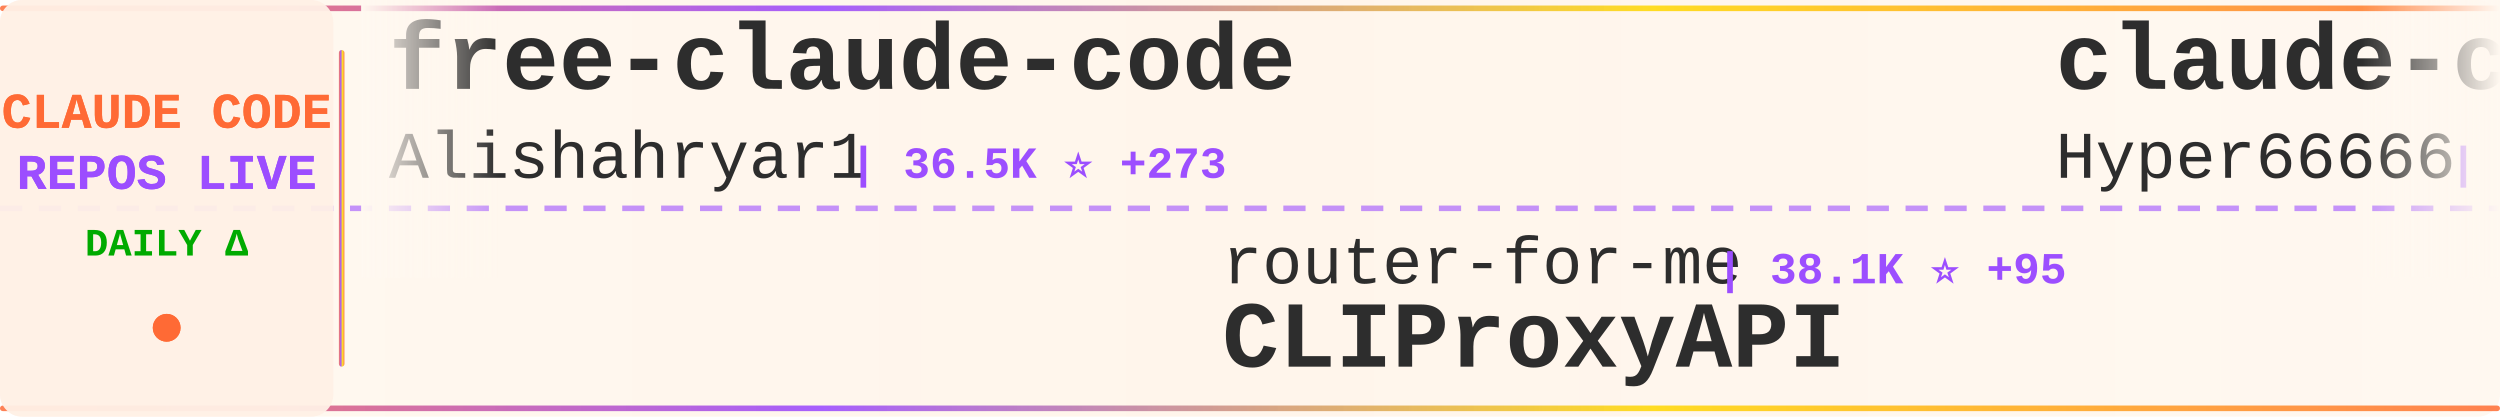
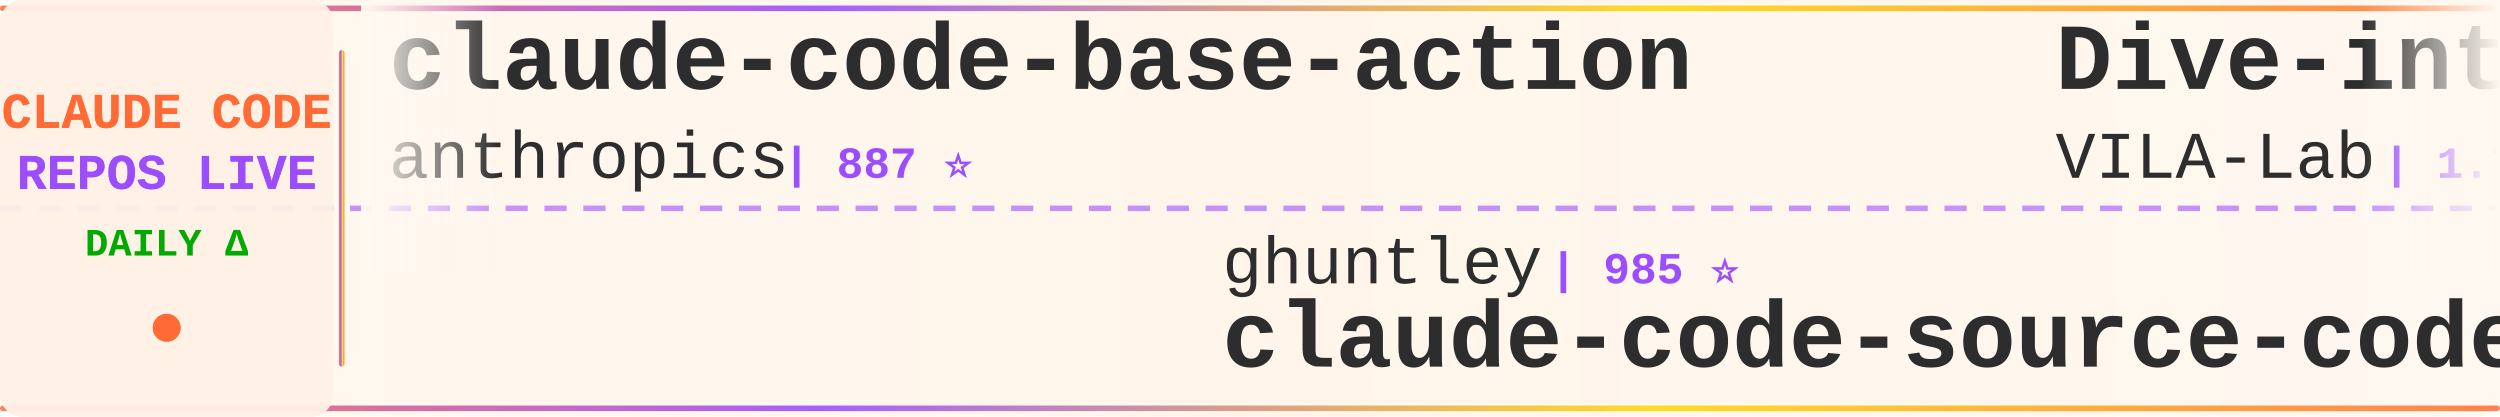
<svg xmlns="http://www.w3.org/2000/svg" width="900" height="150">
  <defs>
    <linearGradient id="tickerBg" x1="0%" y1="0%" x2="100%" y2="0%">
      <stop offset="0%" style="stop-color:#fff8f0;stop-opacity:0.98" />
      <stop offset="50%" style="stop-color:#fff5eb;stop-opacity:1" />
      <stop offset="100%" style="stop-color:#fff8f0;stop-opacity:0.98" />
    </linearGradient>
    <linearGradient id="borderGrad" x1="0%" y1="0%" x2="100%" y2="0%">
      <stop offset="0%" style="stop-color:#FF6B35;stop-opacity:0.85">
        <animate attributeName="stop-opacity" values="0.85;1;0.85" dur="2s" repeatCount="indefinite" />
      </stop>
      <stop offset="33%" style="stop-color:#9C4EFF;stop-opacity:0.9">
        <animate attributeName="stop-opacity" values="0.9;1;0.9" dur="2.2s" repeatCount="indefinite" />
      </stop>
      <stop offset="66%" style="stop-color:#FFD700;stop-opacity:0.85">
        <animate attributeName="stop-opacity" values="0.85;1;0.85" dur="1.8s" repeatCount="indefinite" />
      </stop>
      <stop offset="100%" style="stop-color:#FF6B35;stop-opacity:0.85">
        <animate attributeName="stop-opacity" values="0.85;1;0.85" dur="2s" repeatCount="indefinite" />
      </stop>
    </linearGradient>
    <filter id="textGlow">
      <feGaussianBlur stdDeviation="0.15" result="coloredBlur" />
      <feMerge>
        <feMergeNode in="coloredBlur" />
        <feMergeNode in="SourceGraphic" />
      </feMerge>
    </filter>
    <filter id="metricGlow">
      <feGaussianBlur stdDeviation="0.2" result="coloredBlur" />
      <feMerge>
        <feMergeNode in="coloredBlur" />
        <feMergeNode in="SourceGraphic" />
      </feMerge>
    </filter>
    <linearGradient id="leftFade" x1="0%" y1="0%" x2="100%" y2="0%">
      <stop offset="0%" style="stop-color:#fff8f0;stop-opacity:1" />
      <stop offset="100%" style="stop-color:#fff8f0;stop-opacity:0" />
    </linearGradient>
    <linearGradient id="rightFade" x1="0%" y1="0%" x2="100%" y2="0%">
      <stop offset="0%" style="stop-color:#fff8f0;stop-opacity:0" />
      <stop offset="100%" style="stop-color:#fff8f0;stop-opacity:1" />
    </linearGradient>
  </defs>
  <rect width="900" height="150" fill="url(#tickerBg)" rx="8" />
  <rect x="0" y="2" width="900" height="2" fill="url(#borderGrad)" rx="1" />
  <rect x="0" y="146" width="900" height="2" fill="url(#borderGrad)" rx="1" />
  <line x1="0" y1="75" x2="900" y2="75" stroke="#9C4EFF" stroke-width="2" stroke-dasharray="8 6" opacity="0.6" />
  <rect x="0" y="0" width="120" height="150" fill="#fff0e6" opacity="0.95" rx="8" />
  <text x="60" y="46" font-family="'Courier New', monospace" font-size="18" font-weight="bold" fill="#FF6B35" text-anchor="middle" filter="url(#textGlow)">
    CLAUDE CODE
  </text>
  <text x="60" y="68" font-family="'Courier New', monospace" font-size="18" font-weight="bold" fill="#9C4EFF" text-anchor="middle" filter="url(#textGlow)">
    REPOS LIVE
  </text>
  <text x="60" y="92" font-family="'Courier New', monospace" font-size="14" font-weight="bold" fill="#00aa00" text-anchor="middle">
    DAILY Δ
  </text>
  <circle cx="60" cy="118" r="5" fill="#FF6B35" filter="url(#metricGlow)">
    <animate attributeName="r" values="4;6;4" dur="1.5s" repeatCount="indefinite" />
    <animate attributeName="opacity" values="0.6;1;0.6" dur="1.5s" repeatCount="indefinite" />
  </circle>
  <rect x="122" y="18" width="2" height="114" fill="url(#borderGrad)" rx="1" />
  <clipPath id="tickerClip">
    <rect x="130" y="0" width="770" height="150" />
  </clipPath>
  <g clip-path="url(#tickerClip)">
    <g id="tickerItems">
      <animateTransform attributeName="transform" attributeType="XML" type="translate" from="0 0" to="-3000 0" dur="54s" repeatCount="indefinite" />
      <g transform="translate(0, 0)">
-         <text x="140" y="32" font-family="'Courier New', monospace" font-size="34" font-weight="bold" fill="#2d2d2d">free-claude-code</text>
-         <text x="140" y="64" font-family="'Courier New', monospace" font-size="24" font-weight="normal" fill="#2d2d2d" opacity="1.0">Alishahryar1</text>
-         <text x="306" y="64" font-family="'Courier New', monospace" font-size="16" font-weight="bold" fill="#9C4EFF"> | 36.5K ⭐ +273</text>
+         <text x="140" y="32" font-family="'Courier New', monospace" font-size="34" font-weight="bold" fill="#2d2d2d">claude-code-base-action</text>
+         <text x="140" y="64" font-family="'Courier New', monospace" font-size="24" font-weight="normal" fill="#2d2d2d" opacity="1.0">anthropics</text>
+         <text x="282" y="64" font-family="'Courier New', monospace" font-size="16" font-weight="bold" fill="#9C4EFF"> | 887 ⭐</text>
      </g>
      <g transform="translate(300, 0)">
-         <text x="140" y="102" font-family="'Courier New', monospace" font-size="24" font-weight="normal" fill="#2d2d2d" opacity="1.0">router-for-me</text>
-         <text x="318" y="102" font-family="'Courier New', monospace" font-size="16" font-weight="bold" fill="#9C4EFF"> | 38.1K ⭐ +95</text>
-         <text x="140" y="132" font-family="'Courier New', monospace" font-size="34" font-weight="bold" fill="#2d2d2d">CLIProxyAPI</text>
+         <text x="140" y="102" font-family="'Courier New', monospace" font-size="24" font-weight="normal" fill="#2d2d2d" opacity="1.0">ghuntley</text>
+         <text x="258" y="102" font-family="'Courier New', monospace" font-size="16" font-weight="bold" fill="#9C4EFF"> | 985 ⭐</text>
+         <text x="140" y="132" font-family="'Courier New', monospace" font-size="34" font-weight="bold" fill="#2d2d2d">claude-code-source-code-...</text>
      </g>
      <g transform="translate(600, 0)">
-         <text x="140" y="32" font-family="'Courier New', monospace" font-size="34" font-weight="bold" fill="#2d2d2d">claude-code-sourcemap</text>
-         <text x="140" y="64" font-family="'Courier New', monospace" font-size="24" font-weight="normal" fill="#2d2d2d" opacity="1.0">Hyper66666</text>
-         <text x="282" y="64" font-family="'Courier New', monospace" font-size="16" font-weight="bold" fill="#9C4EFF"> | 216 ⭐</text>
+         <text x="140" y="32" font-family="'Courier New', monospace" font-size="34" font-weight="bold" fill="#2d2d2d">Dive-into-Claude-Code</text>
+         <text x="140" y="64" font-family="'Courier New', monospace" font-size="24" font-weight="normal" fill="#2d2d2d" opacity="1.0">VILA-Lab</text>
+         <text x="258" y="64" font-family="'Courier New', monospace" font-size="16" font-weight="bold" fill="#9C4EFF"> | 1.7K ⭐ +13</text>
      </g>
      <g transform="translate(900, 0)">
-         <text x="140" y="102" font-family="'Courier New', monospace" font-size="24" font-weight="normal" fill="#2d2d2d" opacity="1.0">Cranot</text>
-         <text x="234" y="102" font-family="'Courier New', monospace" font-size="16" font-weight="bold" fill="#9C4EFF"> | 2.8K ⭐ +3</text>
-         <text x="140" y="132" font-family="'Courier New', monospace" font-size="34" font-weight="bold" fill="#2d2d2d">claude-code-guide</text>
+         <text x="140" y="102" font-family="'Courier New', monospace" font-size="24" font-weight="normal" fill="#2d2d2d" opacity="1.0">Donchitos</text>
+         <text x="270" y="102" font-family="'Courier New', monospace" font-size="16" font-weight="bold" fill="#9C4EFF"> | 22.1K ⭐ +50</text>
+         <text x="140" y="132" font-family="'Courier New', monospace" font-size="34" font-weight="bold" fill="#2d2d2d">Claude-Code-Game-Studios</text>
      </g>
      <g transform="translate(1200, 0)">
        <text x="140" y="32" font-family="'Courier New', monospace" font-size="34" font-weight="bold" fill="#2d2d2d">claude-code-security-rev...</text>
        <text x="140" y="64" font-family="'Courier New', monospace" font-size="24" font-weight="normal" fill="#2d2d2d" opacity="1.0">anthropics</text>
-         <text x="282" y="64" font-family="'Courier New', monospace" font-size="16" font-weight="bold" fill="#9C4EFF"> | 5.3K ⭐ +7</text>
+         <text x="282" y="64" font-family="'Courier New', monospace" font-size="16" font-weight="bold" fill="#9C4EFF"> | 5.3K ⭐ +5</text>
      </g>
      <g transform="translate(1500, 0)">
-         <text x="140" y="102" font-family="'Courier New', monospace" font-size="24" font-weight="normal" fill="#2d2d2d" opacity="1.0">lintsinghua</text>
-         <text x="294" y="102" font-family="'Courier New', monospace" font-size="16" font-weight="bold" fill="#9C4EFF"> | 3.7K ⭐ +7</text>
-         <text x="140" y="132" font-family="'Courier New', monospace" font-size="34" font-weight="bold" fill="#2d2d2d">claude-code-book</text>
+         <text x="140" y="102" font-family="'Courier New', monospace" font-size="24" font-weight="normal" fill="#2d2d2d" opacity="1.0">Hyper66666</text>
+         <text x="282" y="102" font-family="'Courier New', monospace" font-size="16" font-weight="bold" fill="#9C4EFF"> | 216 ⭐</text>
+         <text x="140" y="132" font-family="'Courier New', monospace" font-size="34" font-weight="bold" fill="#2d2d2d">claude-code-sourcemap</text>
      </g>
      <g transform="translate(1800, 0)">
-         <text x="140" y="32" font-family="'Courier New', monospace" font-size="34" font-weight="bold" fill="#2d2d2d">Claude-Code-Usage-Monito...</text>
-         <text x="140" y="64" font-family="'Courier New', monospace" font-size="24" font-weight="normal" fill="#2d2d2d" opacity="1.0">Maciek-roboblog</text>
-         <text x="342" y="64" font-family="'Courier New', monospace" font-size="16" font-weight="bold" fill="#9C4EFF"> | 8.3K ⭐ +5</text>
+         <text x="140" y="32" font-family="'Courier New', monospace" font-size="34" font-weight="bold" fill="#2d2d2d">claude-code-from-scratch</text>
+         <text x="140" y="64" font-family="'Courier New', monospace" font-size="24" font-weight="normal" fill="#2d2d2d" opacity="1.0">Windy3f3f3f3f</text>
+         <text x="318" y="64" font-family="'Courier New', monospace" font-size="16" font-weight="bold" fill="#9C4EFF"> | 1.4K ⭐ +5</text>
      </g>
      <g transform="translate(2100, 0)">
-         <text x="140" y="102" font-family="'Courier New', monospace" font-size="24" font-weight="normal" fill="#2d2d2d" opacity="1.0">FlorianBruniaux</text>
-         <text x="342" y="102" font-family="'Courier New', monospace" font-size="16" font-weight="bold" fill="#9C4EFF"> | 5.2K ⭐ +29</text>
-         <text x="140" y="132" font-family="'Courier New', monospace" font-size="34" font-weight="bold" fill="#2d2d2d">claude-code-ultimate-gui...</text>
+         <text x="140" y="102" font-family="'Courier New', monospace" font-size="24" font-weight="normal" fill="#2d2d2d" opacity="1.0">catlog22</text>
+         <text x="258" y="102" font-family="'Courier New', monospace" font-size="16" font-weight="bold" fill="#9C4EFF"> | 2.1K ⭐ +3</text>
+         <text x="140" y="132" font-family="'Courier New', monospace" font-size="34" font-weight="bold" fill="#2d2d2d">Claude-Code-Workflow</text>
      </g>
      <g transform="translate(2400, 0)">
-         <text x="140" y="32" font-family="'Courier New', monospace" font-size="34" font-weight="bold" fill="#2d2d2d">claude-code-hub</text>
-         <text x="140" y="64" font-family="'Courier New', monospace" font-size="24" font-weight="normal" fill="#2d2d2d" opacity="1.0">ding113</text>
-         <text x="246" y="64" font-family="'Courier New', monospace" font-size="16" font-weight="bold" fill="#9C4EFF"> | 3.2K ⭐ +11</text>
+         <text x="140" y="32" font-family="'Courier New', monospace" font-size="34" font-weight="bold" fill="#2d2d2d">claude-code-prompts</text>
+         <text x="140" y="64" font-family="'Courier New', monospace" font-size="24" font-weight="normal" fill="#2d2d2d" opacity="1.0">repowise-dev</text>
+         <text x="306" y="64" font-family="'Courier New', monospace" font-size="16" font-weight="bold" fill="#9C4EFF"> | 1.1K ⭐</text>
      </g>
      <g transform="translate(2700, 0)">
-         <text x="140" y="102" font-family="'Courier New', monospace" font-size="24" font-weight="normal" fill="#2d2d2d" opacity="1.0">carlvellotti</text>
-         <text x="306" y="102" font-family="'Courier New', monospace" font-size="16" font-weight="bold" fill="#9C4EFF"> | 2.1K ⭐ +4</text>
-         <text x="140" y="132" font-family="'Courier New', monospace" font-size="34" font-weight="bold" fill="#2d2d2d">claude-code-pm-course</text>
+         <text x="140" y="102" font-family="'Courier New', monospace" font-size="24" font-weight="normal" fill="#2d2d2d" opacity="1.0">alejandrobalderas</text>
+         <text x="366" y="102" font-family="'Courier New', monospace" font-size="16" font-weight="bold" fill="#9C4EFF"> | 2.3K ⭐ +10</text>
+         <text x="140" y="132" font-family="'Courier New', monospace" font-size="34" font-weight="bold" fill="#2d2d2d">claude-code-from-source</text>
      </g>
      <g transform="translate(3000, 0)">
-         <text x="140" y="32" font-family="'Courier New', monospace" font-size="34" font-weight="bold" fill="#2d2d2d">free-claude-code</text>
-         <text x="140" y="64" font-family="'Courier New', monospace" font-size="24" font-weight="normal" fill="#2d2d2d" opacity="1.0">Alishahryar1</text>
-         <text x="306" y="64" font-family="'Courier New', monospace" font-size="16" font-weight="bold" fill="#9C4EFF"> | 36.5K ⭐ +273</text>
+         <text x="140" y="32" font-family="'Courier New', monospace" font-size="34" font-weight="bold" fill="#2d2d2d">claude-code-base-action</text>
+         <text x="140" y="64" font-family="'Courier New', monospace" font-size="24" font-weight="normal" fill="#2d2d2d" opacity="1.0">anthropics</text>
+         <text x="282" y="64" font-family="'Courier New', monospace" font-size="16" font-weight="bold" fill="#9C4EFF"> | 887 ⭐</text>
      </g>
      <g transform="translate(3300, 0)">
-         <text x="140" y="102" font-family="'Courier New', monospace" font-size="24" font-weight="normal" fill="#2d2d2d" opacity="1.0">router-for-me</text>
-         <text x="318" y="102" font-family="'Courier New', monospace" font-size="16" font-weight="bold" fill="#9C4EFF"> | 38.1K ⭐ +95</text>
-         <text x="140" y="132" font-family="'Courier New', monospace" font-size="34" font-weight="bold" fill="#2d2d2d">CLIProxyAPI</text>
+         <text x="140" y="102" font-family="'Courier New', monospace" font-size="24" font-weight="normal" fill="#2d2d2d" opacity="1.0">ghuntley</text>
+         <text x="258" y="102" font-family="'Courier New', monospace" font-size="16" font-weight="bold" fill="#9C4EFF"> | 985 ⭐</text>
+         <text x="140" y="132" font-family="'Courier New', monospace" font-size="34" font-weight="bold" fill="#2d2d2d">claude-code-source-code-...</text>
      </g>
      <g transform="translate(3600, 0)">
-         <text x="140" y="32" font-family="'Courier New', monospace" font-size="34" font-weight="bold" fill="#2d2d2d">claude-code-sourcemap</text>
-         <text x="140" y="64" font-family="'Courier New', monospace" font-size="24" font-weight="normal" fill="#2d2d2d" opacity="1.0">Hyper66666</text>
-         <text x="282" y="64" font-family="'Courier New', monospace" font-size="16" font-weight="bold" fill="#9C4EFF"> | 216 ⭐</text>
+         <text x="140" y="32" font-family="'Courier New', monospace" font-size="34" font-weight="bold" fill="#2d2d2d">Dive-into-Claude-Code</text>
+         <text x="140" y="64" font-family="'Courier New', monospace" font-size="24" font-weight="normal" fill="#2d2d2d" opacity="1.0">VILA-Lab</text>
+         <text x="258" y="64" font-family="'Courier New', monospace" font-size="16" font-weight="bold" fill="#9C4EFF"> | 1.7K ⭐ +13</text>
      </g>
      <g transform="translate(3900, 0)">
-         <text x="140" y="102" font-family="'Courier New', monospace" font-size="24" font-weight="normal" fill="#2d2d2d" opacity="1.0">Cranot</text>
-         <text x="234" y="102" font-family="'Courier New', monospace" font-size="16" font-weight="bold" fill="#9C4EFF"> | 2.8K ⭐ +3</text>
-         <text x="140" y="132" font-family="'Courier New', monospace" font-size="34" font-weight="bold" fill="#2d2d2d">claude-code-guide</text>
+         <text x="140" y="102" font-family="'Courier New', monospace" font-size="24" font-weight="normal" fill="#2d2d2d" opacity="1.0">Donchitos</text>
+         <text x="270" y="102" font-family="'Courier New', monospace" font-size="16" font-weight="bold" fill="#9C4EFF"> | 22.1K ⭐ +50</text>
+         <text x="140" y="132" font-family="'Courier New', monospace" font-size="34" font-weight="bold" fill="#2d2d2d">Claude-Code-Game-Studios</text>
      </g>
    </g>
  </g>
  <rect x="130" y="0" width="50" height="100" fill="url(#leftFade)" />
  <rect x="850" y="0" width="50" height="100" fill="url(#rightFade)" />
</svg>
